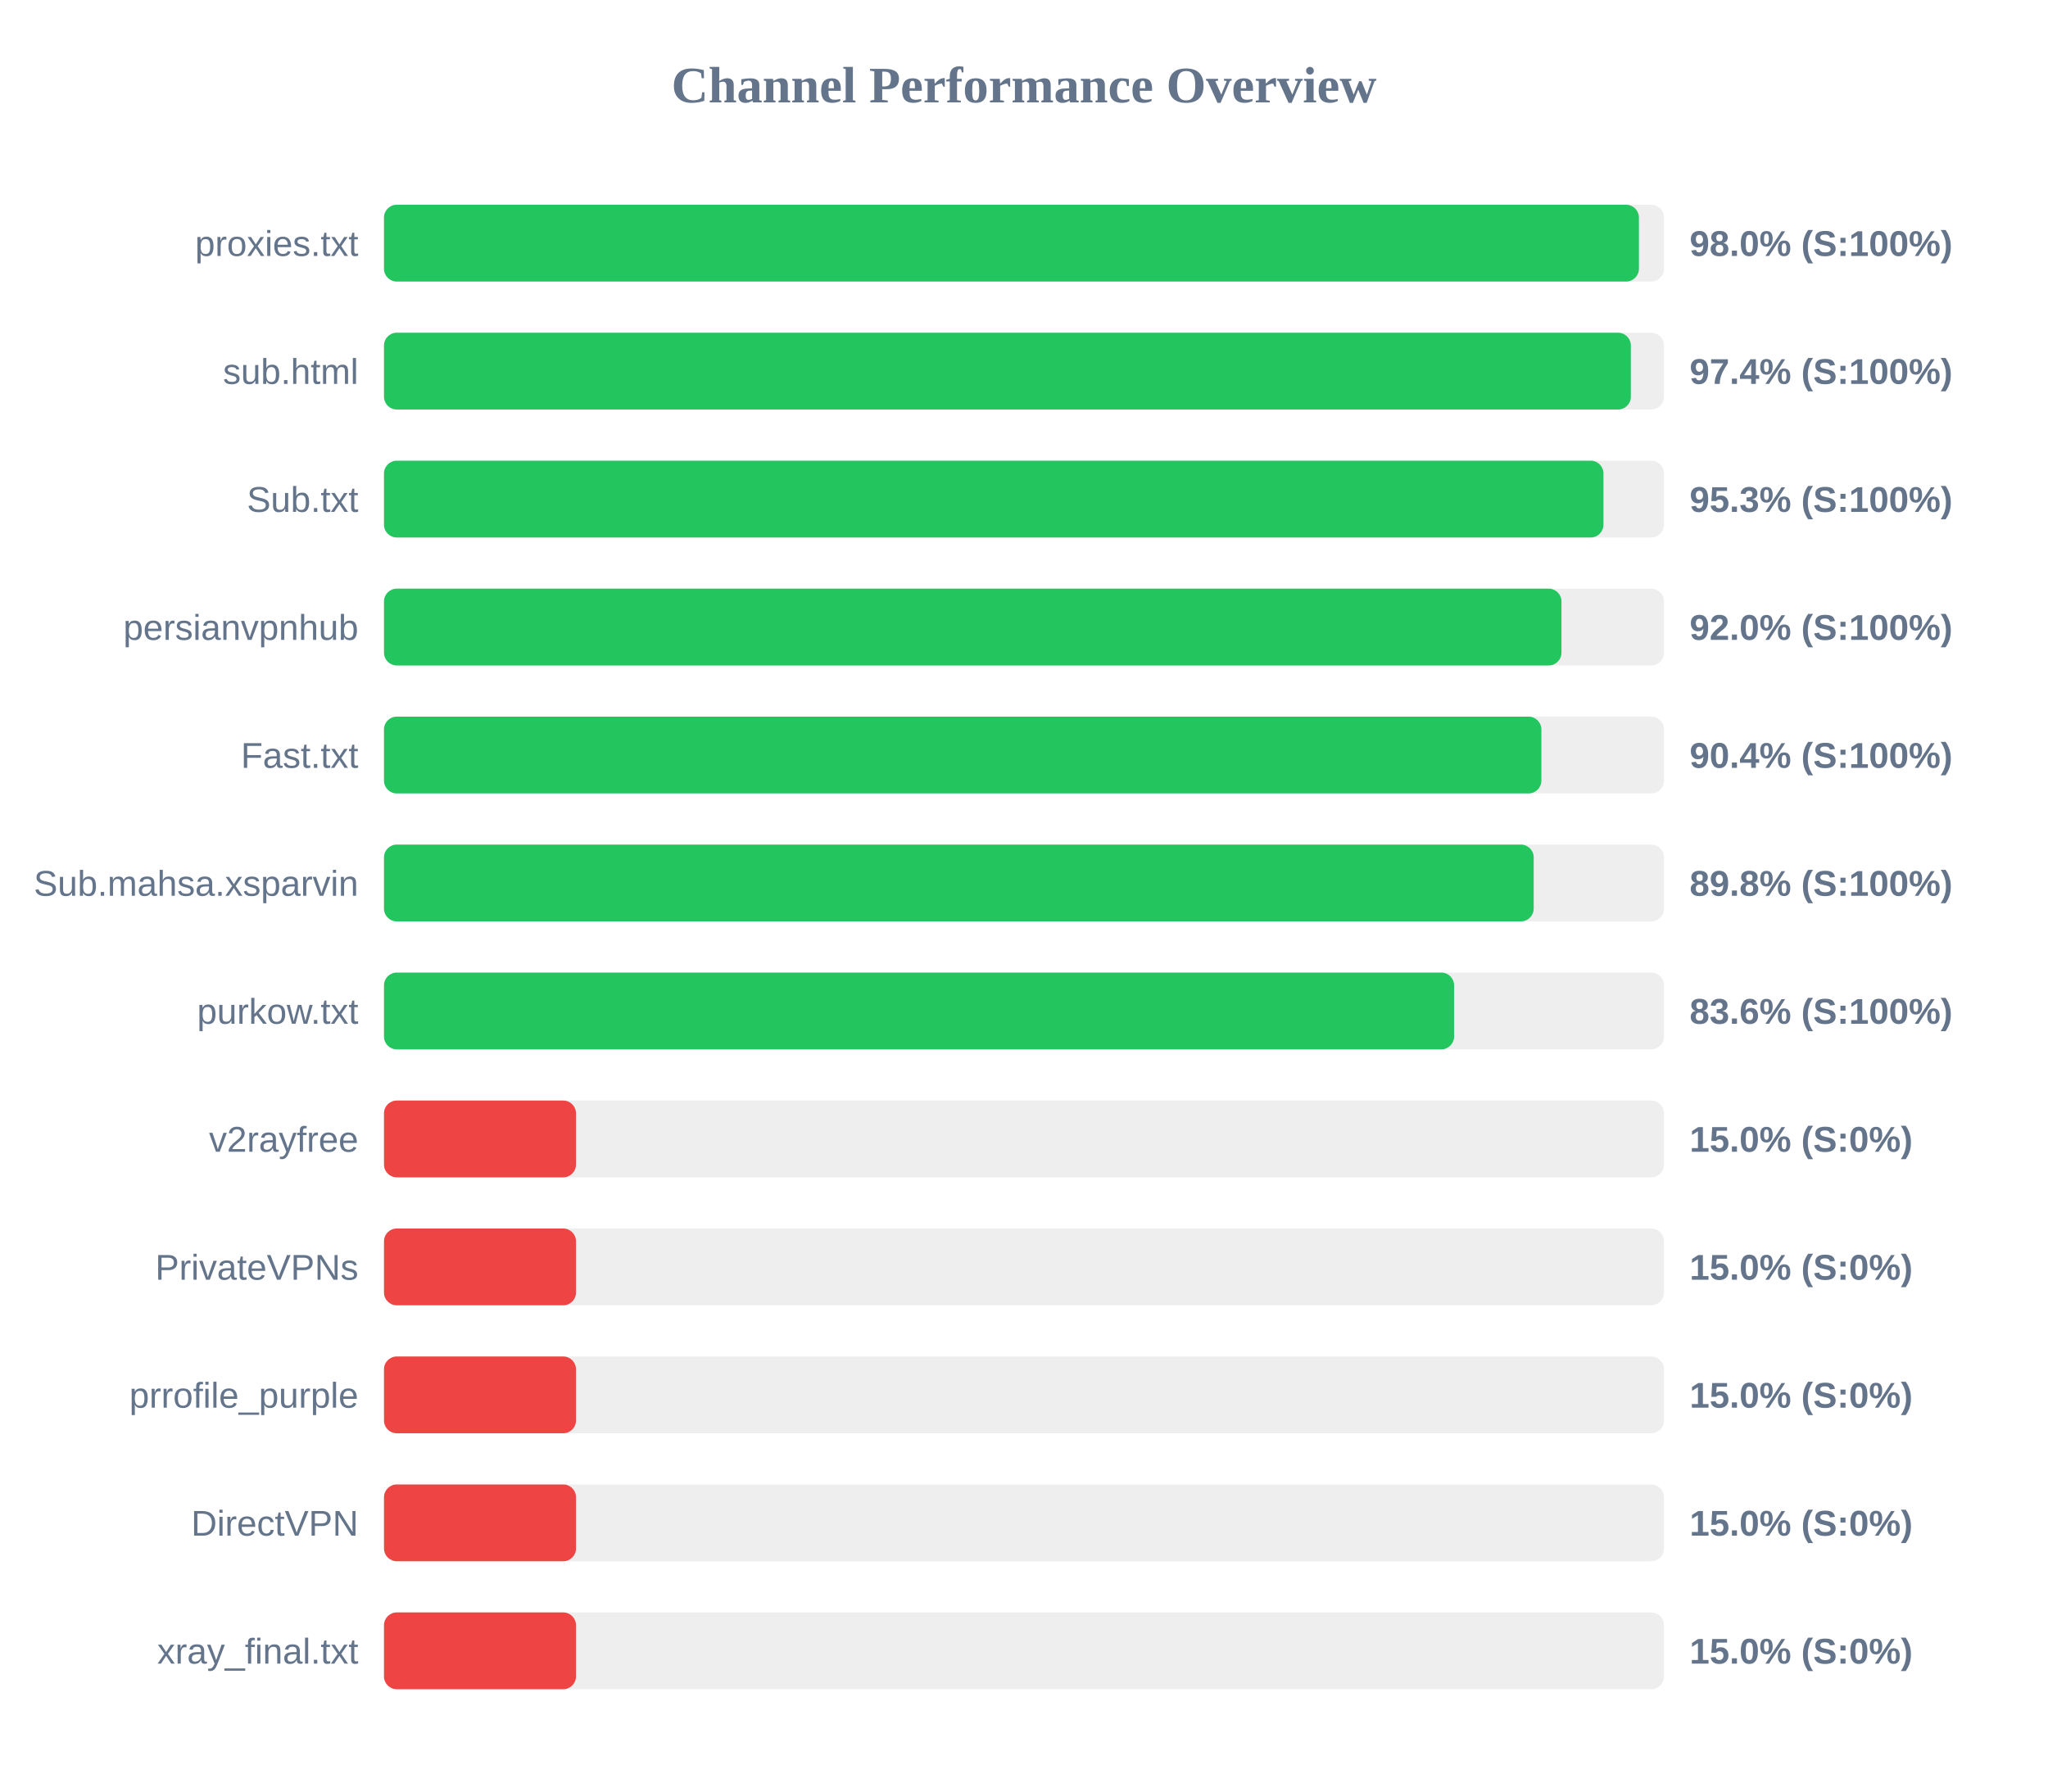
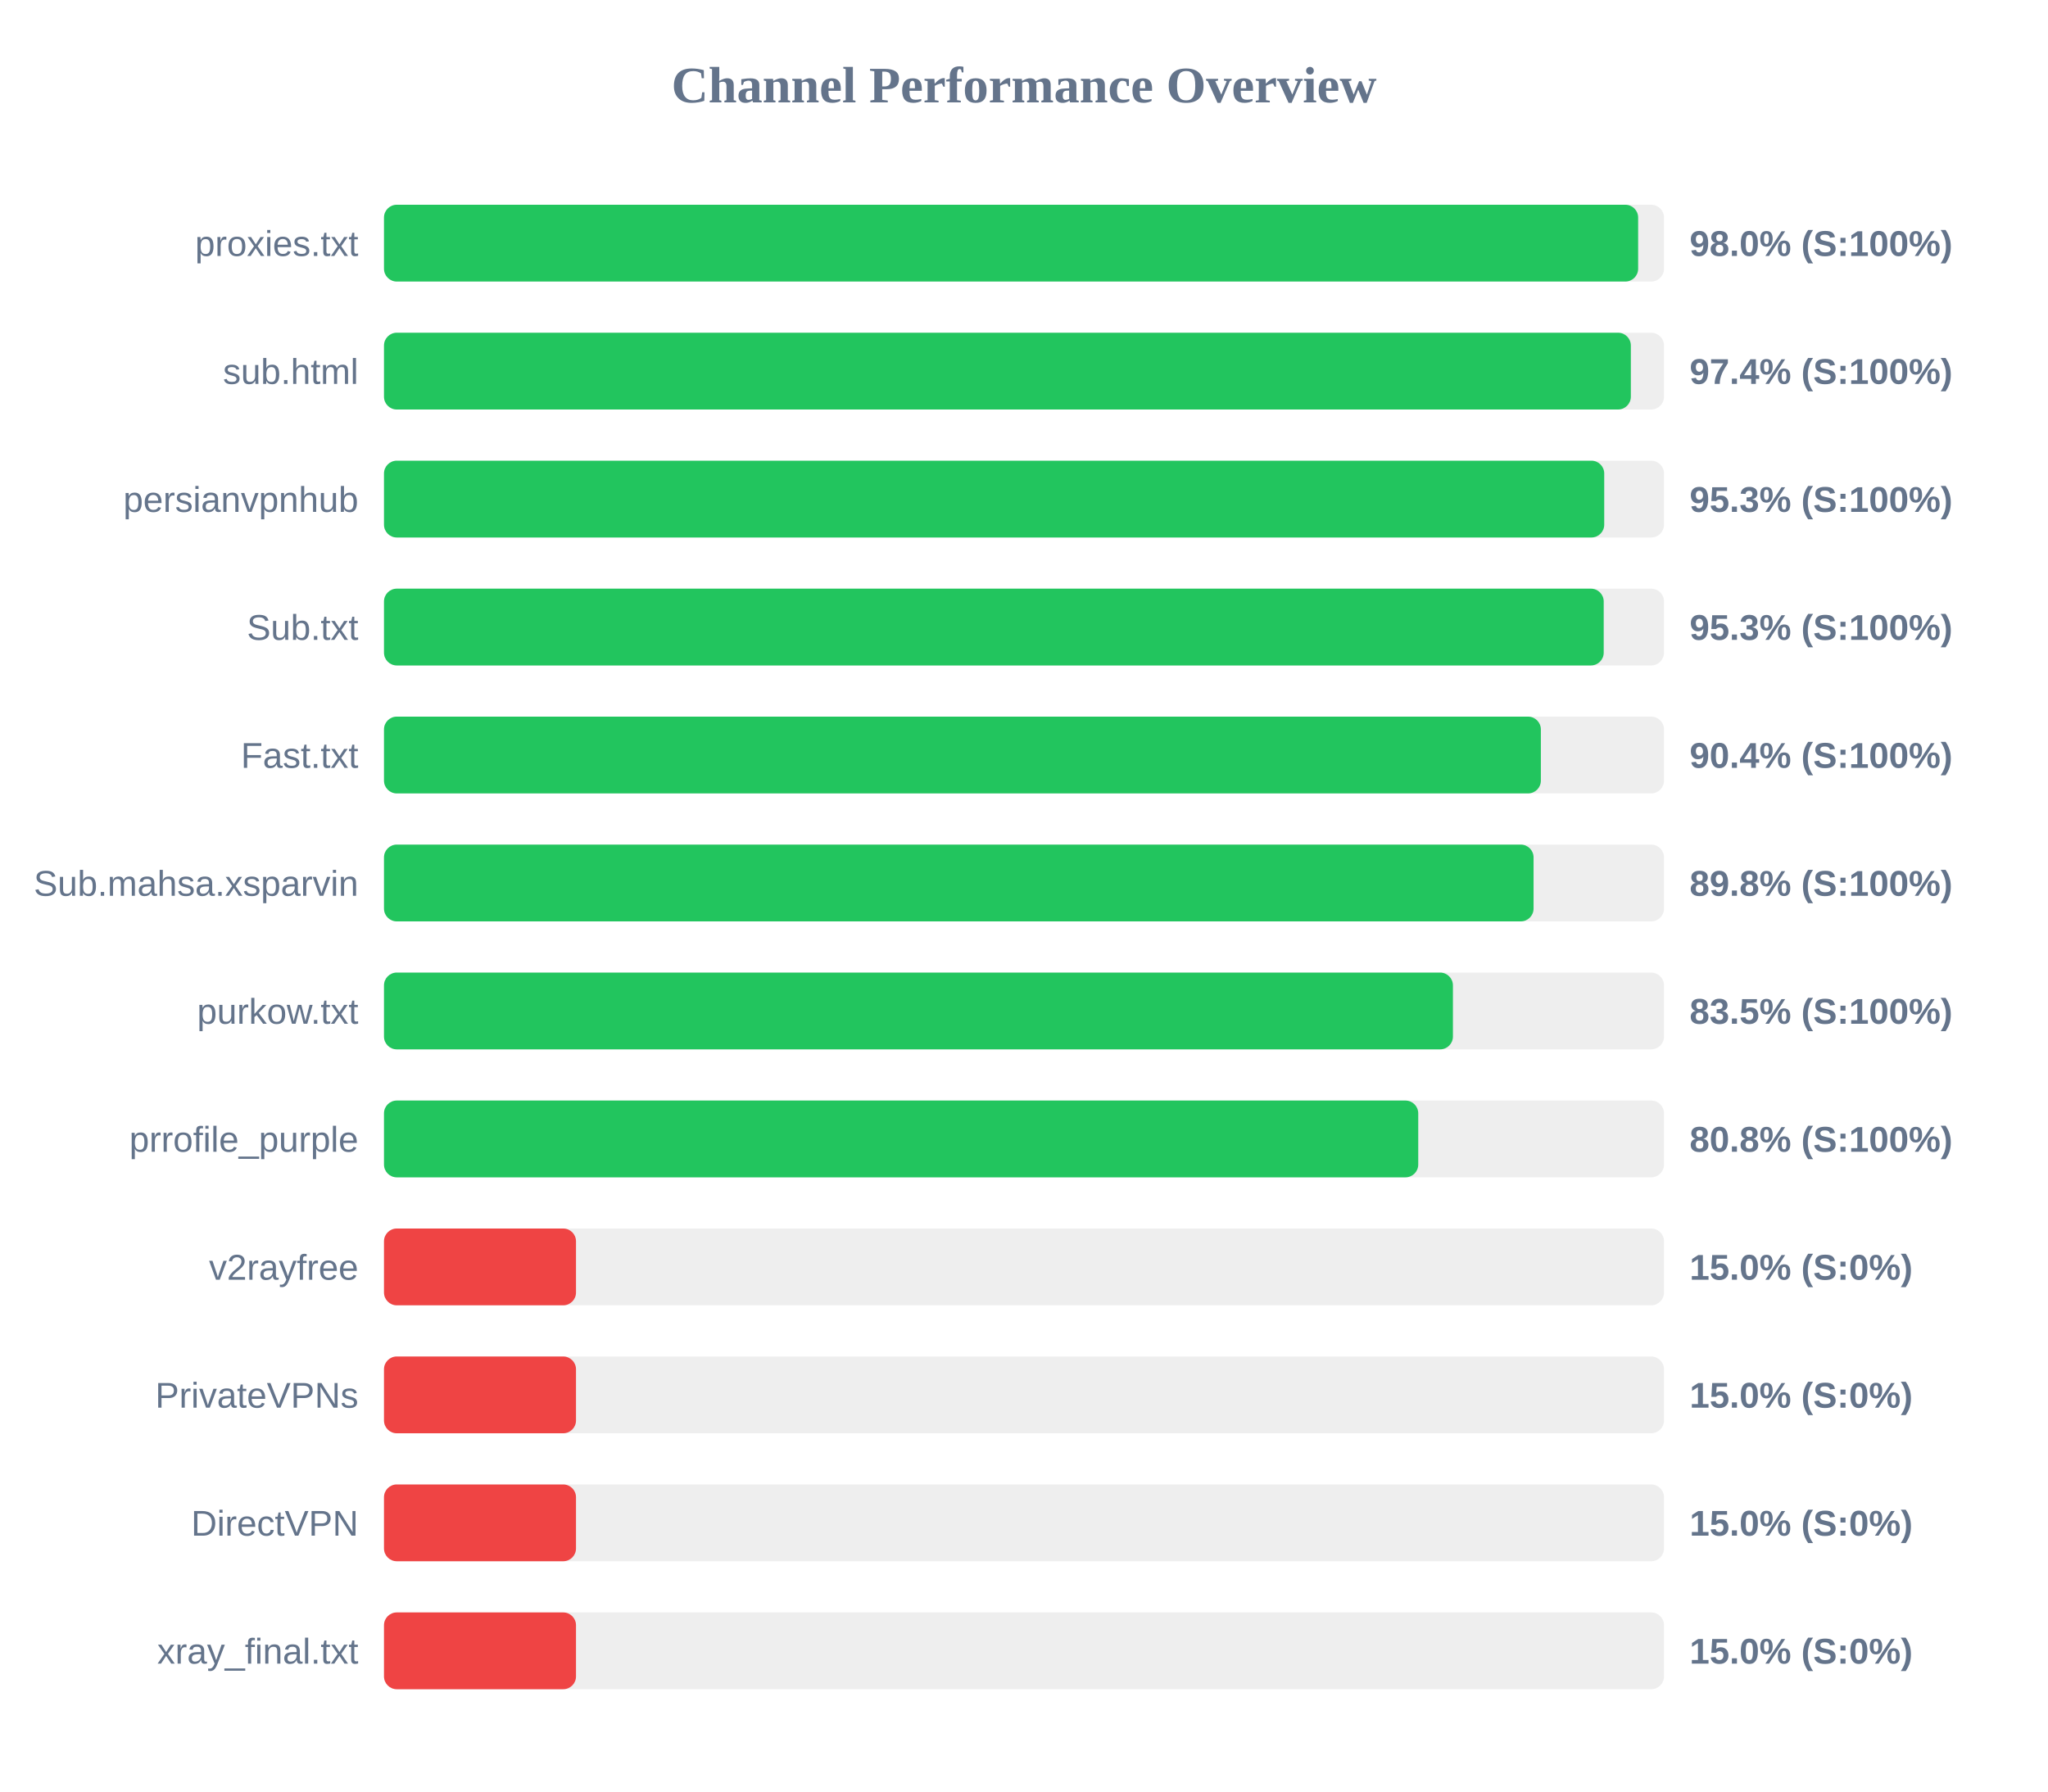
<svg xmlns="http://www.w3.org/2000/svg" width="800" height="700" version="1.1">
  <style>
        .row { font: 14px Arial; fill: #64748b; }
        .score { font: bold 14px Arial; fill: #64748b; }
    </style>
  <text x="400" y="40" text-anchor="middle" font-size="20px" font-weight="bold" fill="#64748b">Channel Performance Overview</text>
  <rect x="150" y="80" width="500" height="30" fill="#eee" rx="5" />
-   <rect x="150" y="80" width="490.2" height="30" fill="#22c55e" rx="5" />
+   <rect x="150" y="80" width="489.9" height="30" fill="#22c55e" rx="5" />
  <text x="140" y="100" text-anchor="end" class="row">proxies.txt</text>
  <text x="660" y="100" text-anchor="start" class="score">98.0% (S:100%)</text>
  <rect x="150" y="130" width="500" height="30" fill="#eee" rx="5" />
  <rect x="150" y="130" width="487.05" height="30" fill="#22c55e" rx="5" />
  <text x="140" y="150" text-anchor="end" class="row">sub.html</text>
  <text x="660" y="150" text-anchor="start" class="score">97.4% (S:100%)</text>
  <rect x="150" y="180" width="500" height="30" fill="#eee" rx="5" />
-   <rect x="150" y="180" width="476.35" height="30" fill="#22c55e" rx="5" />
-   <text x="140" y="200" text-anchor="end" class="row">Sub.txt</text>
+   <rect x="150" y="180" width="476.65" height="30" fill="#22c55e" rx="5" />
+   <text x="140" y="200" text-anchor="end" class="row">persianvpnhub</text>
  <text x="660" y="200" text-anchor="start" class="score">95.3% (S:100%)</text>
  <rect x="150" y="230" width="500" height="30" fill="#eee" rx="5" />
-   <rect x="150" y="230" width="459.95" height="30" fill="#22c55e" rx="5" />
-   <text x="140" y="250" text-anchor="end" class="row">persianvpnhub</text>
-   <text x="660" y="250" text-anchor="start" class="score">92.0% (S:100%)</text>
+   <rect x="150" y="230" width="476.45" height="30" fill="#22c55e" rx="5" />
+   <text x="140" y="250" text-anchor="end" class="row">Sub.txt</text>
+   <text x="660" y="250" text-anchor="start" class="score">95.3% (S:100%)</text>
  <rect x="150" y="280" width="500" height="30" fill="#eee" rx="5" />
-   <rect x="150" y="280" width="452.1" height="30" fill="#22c55e" rx="5" />
+   <rect x="150" y="280" width="451.9" height="30" fill="#22c55e" rx="5" />
  <text x="140" y="300" text-anchor="end" class="row">Fast.txt</text>
  <text x="660" y="300" text-anchor="start" class="score">90.4% (S:100%)</text>
  <rect x="150" y="330" width="500" height="30" fill="#eee" rx="5" />
-   <rect x="150" y="330" width="449.1" height="30" fill="#22c55e" rx="5" />
+   <rect x="150" y="330" width="449.05" height="30" fill="#22c55e" rx="5" />
  <text x="140" y="350" text-anchor="end" class="row">Sub.mahsa.xsparvin</text>
  <text x="660" y="350" text-anchor="start" class="score">89.8% (S:100%)</text>
  <rect x="150" y="380" width="500" height="30" fill="#eee" rx="5" />
-   <rect x="150" y="380" width="418.0" height="30" fill="#22c55e" rx="5" />
+   <rect x="150" y="380" width="417.55" height="30" fill="#22c55e" rx="5" />
  <text x="140" y="400" text-anchor="end" class="row">purkow.txt</text>
-   <text x="660" y="400" text-anchor="start" class="score">83.6% (S:100%)</text>
+   <text x="660" y="400" text-anchor="start" class="score">83.5% (S:100%)</text>
  <rect x="150" y="430" width="500" height="30" fill="#eee" rx="5" />
-   <rect x="150" y="430" width="75.0" height="30" fill="#ef4444" rx="5" />
-   <text x="140" y="450" text-anchor="end" class="row">v2rayfree</text>
-   <text x="660" y="450" text-anchor="start" class="score">15.0% (S:0%)</text>
+   <rect x="150" y="430" width="404.0" height="30" fill="#22c55e" rx="5" />
+   <text x="140" y="450" text-anchor="end" class="row">prrofile_purple</text>
+   <text x="660" y="450" text-anchor="start" class="score">80.8% (S:100%)</text>
  <rect x="150" y="480" width="500" height="30" fill="#eee" rx="5" />
  <rect x="150" y="480" width="75.0" height="30" fill="#ef4444" rx="5" />
-   <text x="140" y="500" text-anchor="end" class="row">PrivateVPNs</text>
+   <text x="140" y="500" text-anchor="end" class="row">v2rayfree</text>
  <text x="660" y="500" text-anchor="start" class="score">15.0% (S:0%)</text>
  <rect x="150" y="530" width="500" height="30" fill="#eee" rx="5" />
  <rect x="150" y="530" width="75.0" height="30" fill="#ef4444" rx="5" />
-   <text x="140" y="550" text-anchor="end" class="row">prrofile_purple</text>
+   <text x="140" y="550" text-anchor="end" class="row">PrivateVPNs</text>
  <text x="660" y="550" text-anchor="start" class="score">15.0% (S:0%)</text>
  <rect x="150" y="580" width="500" height="30" fill="#eee" rx="5" />
  <rect x="150" y="580" width="75.0" height="30" fill="#ef4444" rx="5" />
  <text x="140" y="600" text-anchor="end" class="row">DirectVPN</text>
  <text x="660" y="600" text-anchor="start" class="score">15.0% (S:0%)</text>
  <rect x="150" y="630" width="500" height="30" fill="#eee" rx="5" />
  <rect x="150" y="630" width="75.0" height="30" fill="#ef4444" rx="5" />
  <text x="140" y="650" text-anchor="end" class="row">xray_final.txt</text>
  <text x="660" y="650" text-anchor="start" class="score">15.0% (S:0%)</text>
</svg>
